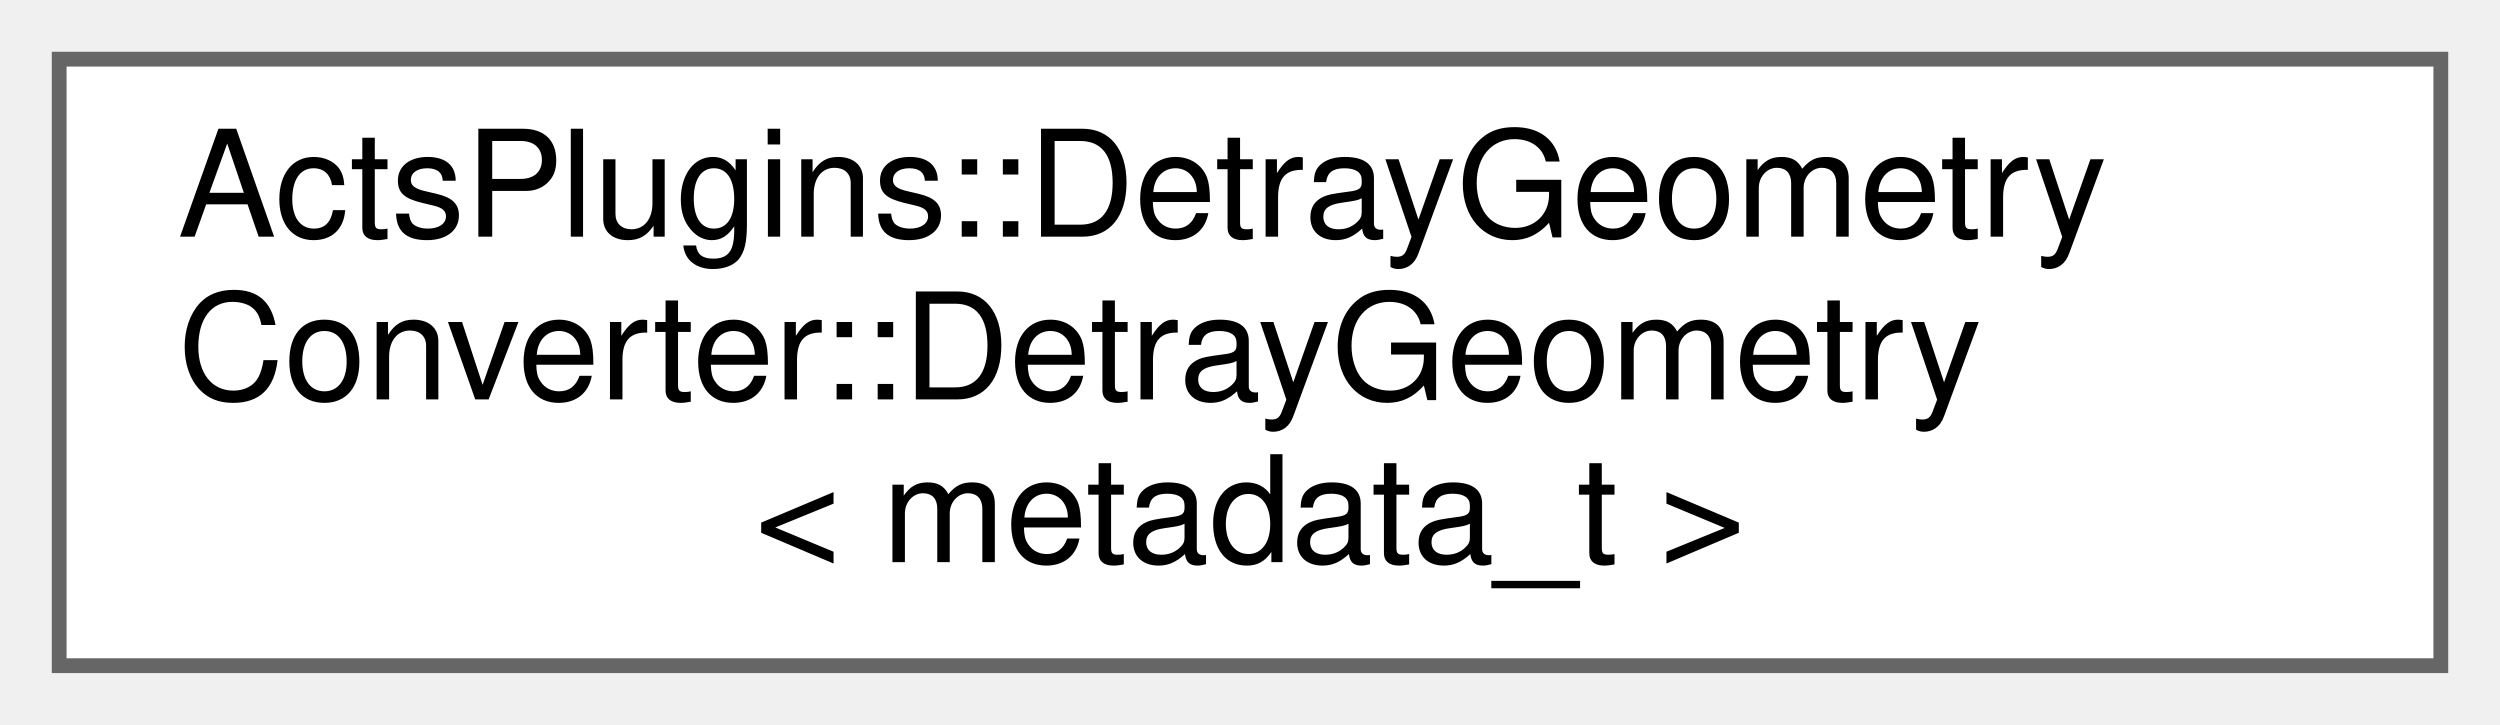
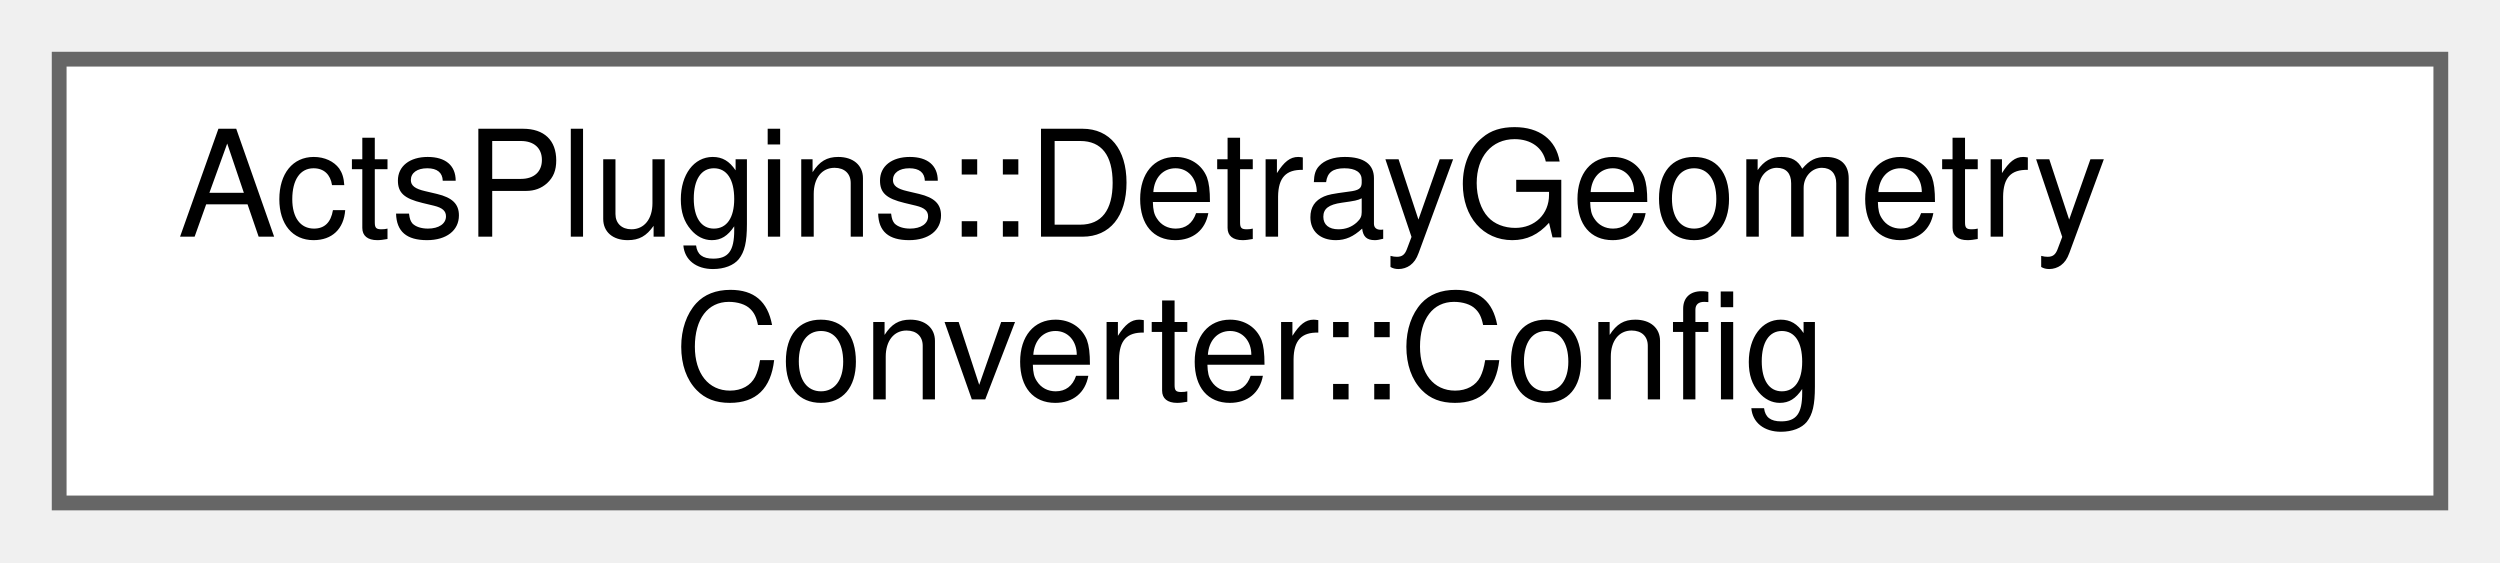
- <svg xmlns="http://www.w3.org/2000/svg" xmlns:xlink="http://www.w3.org/1999/xlink" width="169pt" height="49pt" viewBox="0.00 0.00 169.00 49.00">
-   <g id="graph0" class="graph" transform="scale(1 1) rotate(0) translate(4 45)">
+ <svg xmlns="http://www.w3.org/2000/svg" xmlns:xlink="http://www.w3.org/1999/xlink" width="169pt" height="38pt" viewBox="0.00 0.00 169.00 38.00">
+   <g id="graph0" class="graph" transform="scale(1 1) rotate(0) translate(4 34)">
    <g id="Node000000" class="node">
      <g id="a_Node000000">
-         <a xlink:href="struct_acts_plugins_1_1_detray_geometry_converter_1_1_detray_geometry.html" target="_top" xlink:title="Combined result of a geometry conversion.">
-           <polygon fill="white" stroke="#666666" points="161,-41 0,-41 0,0 161,0 161,-41" />
-           <text text-anchor="start" x="8" y="-29" font-family="Helvetica,sans-Serif" font-size="10.00">ActsPlugins::DetrayGeometry</text>
-           <text text-anchor="start" x="8" y="-18" font-family="Helvetica,sans-Serif" font-size="10.00">Converter::DetrayGeometry</text>
-           <text text-anchor="middle" x="80.5" y="-7" font-family="Helvetica,sans-Serif" font-size="10.00">&lt; metadata_t &gt;</text>
+         <a xlink:href="struct_acts_plugins_1_1_detray_geometry_converter_1_1_config.html" target="_top" xlink:title="Configuration for the geometry converter.">
+           <polygon fill="white" stroke="#666666" points="161,-30 0,-30 0,0 161,0 161,-30" />
+           <text text-anchor="start" x="8" y="-18" font-family="Helvetica,sans-Serif" font-size="10.00">ActsPlugins::DetrayGeometry</text>
+           <text text-anchor="middle" x="80.5" y="-7" font-family="Helvetica,sans-Serif" font-size="10.00">Converter::Config</text>
        </a>
      </g>
    </g>
  </g>
</svg>
